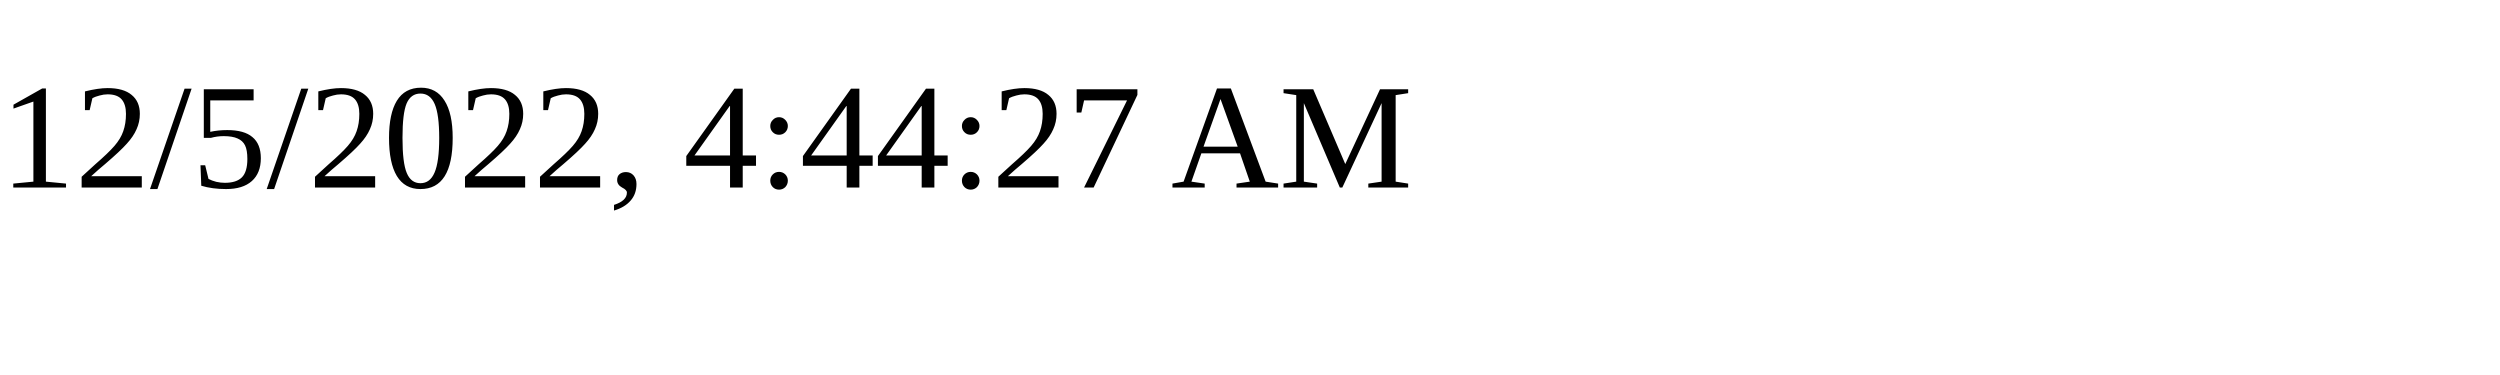
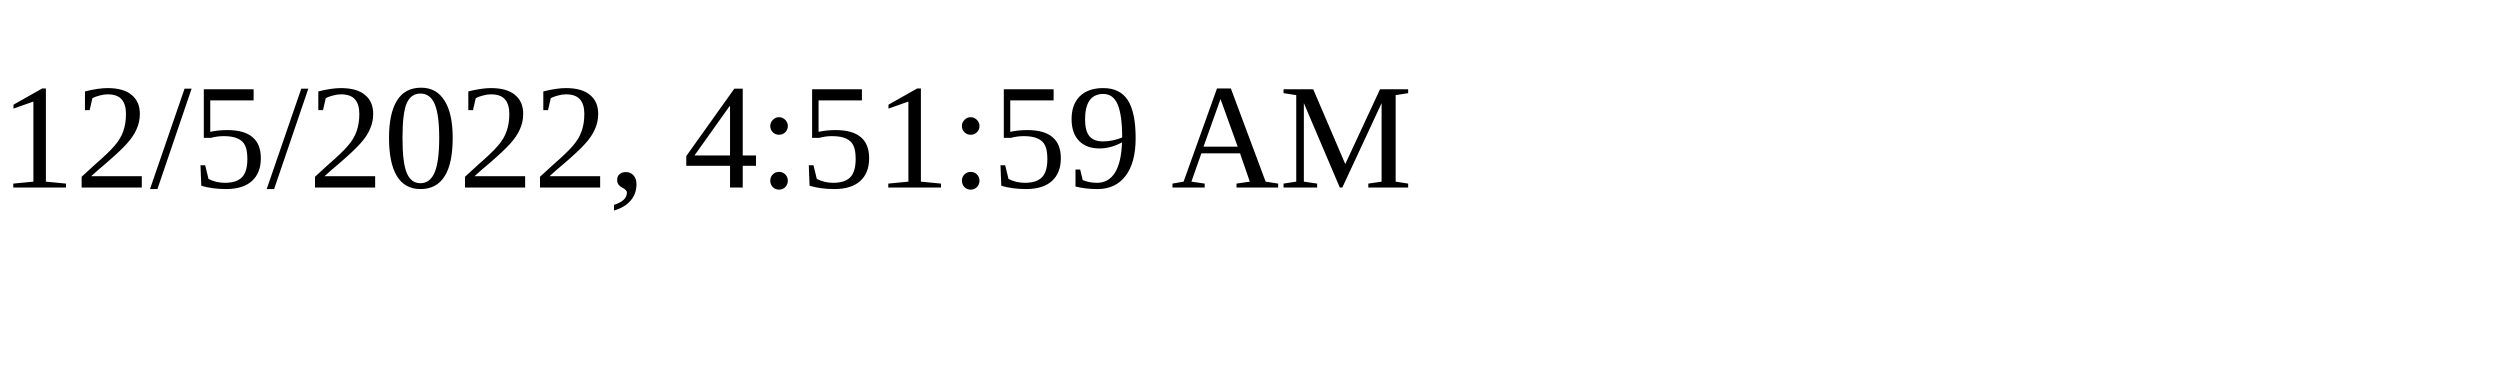
<svg xmlns="http://www.w3.org/2000/svg" height="30" width="200">
-   <text x="0" y="15">12/5/2022, 4:44:27 AM</text>
+   <text x="0" y="15">12/5/2022, 4:51:59 AM</text>
</svg>
